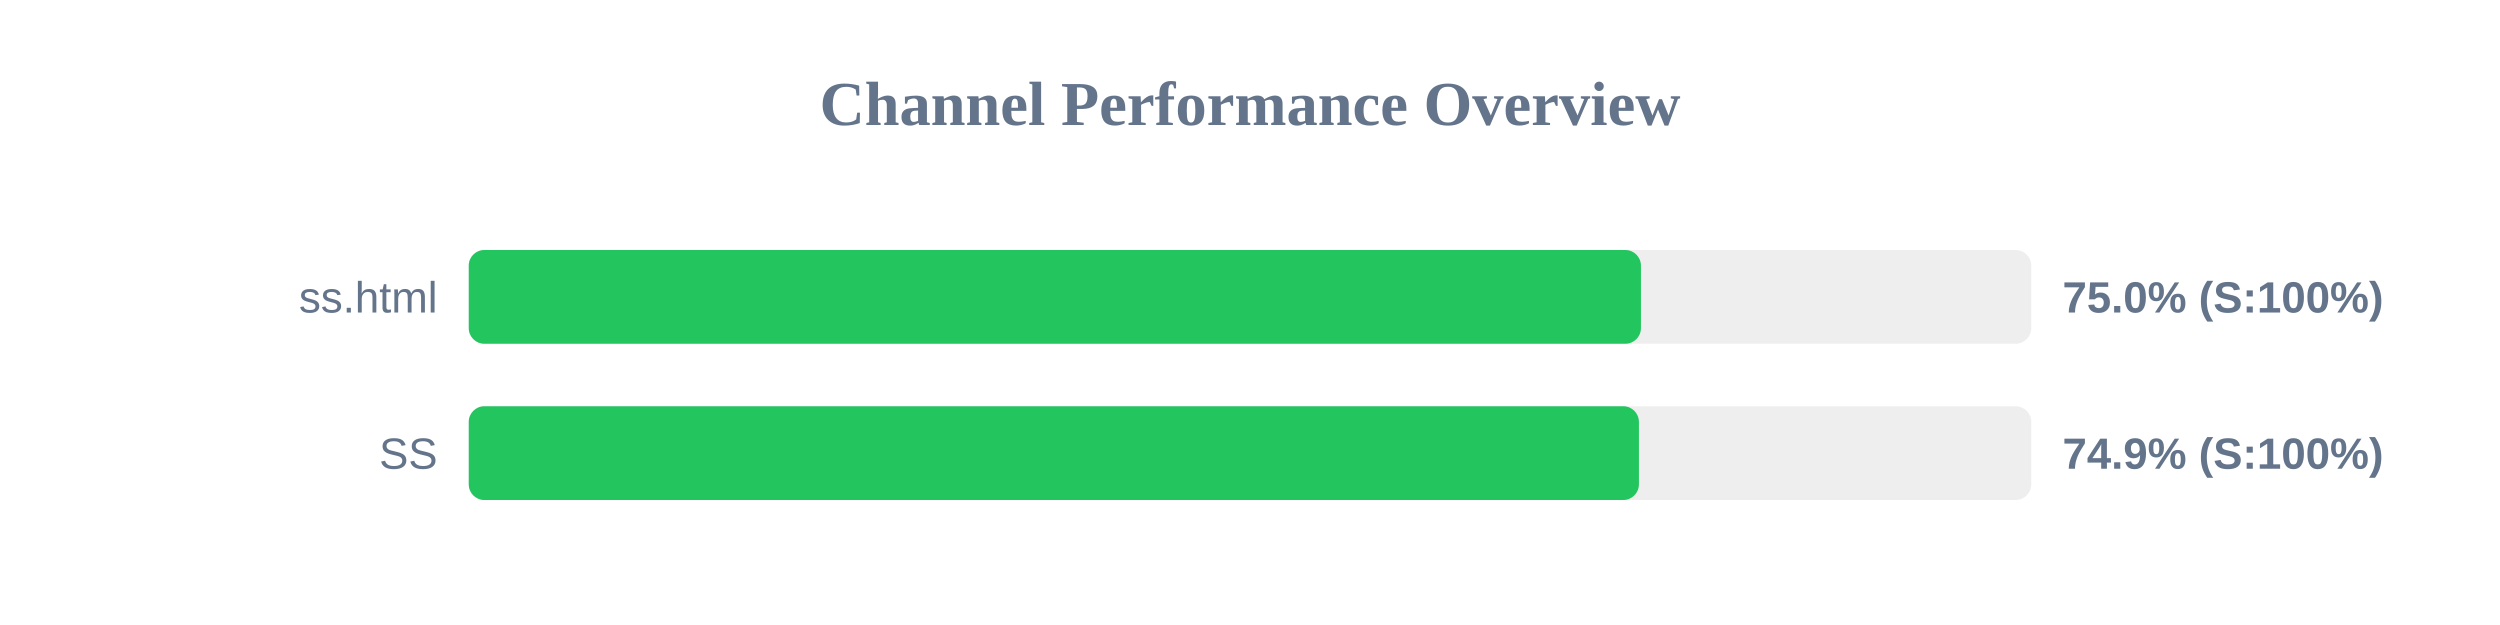
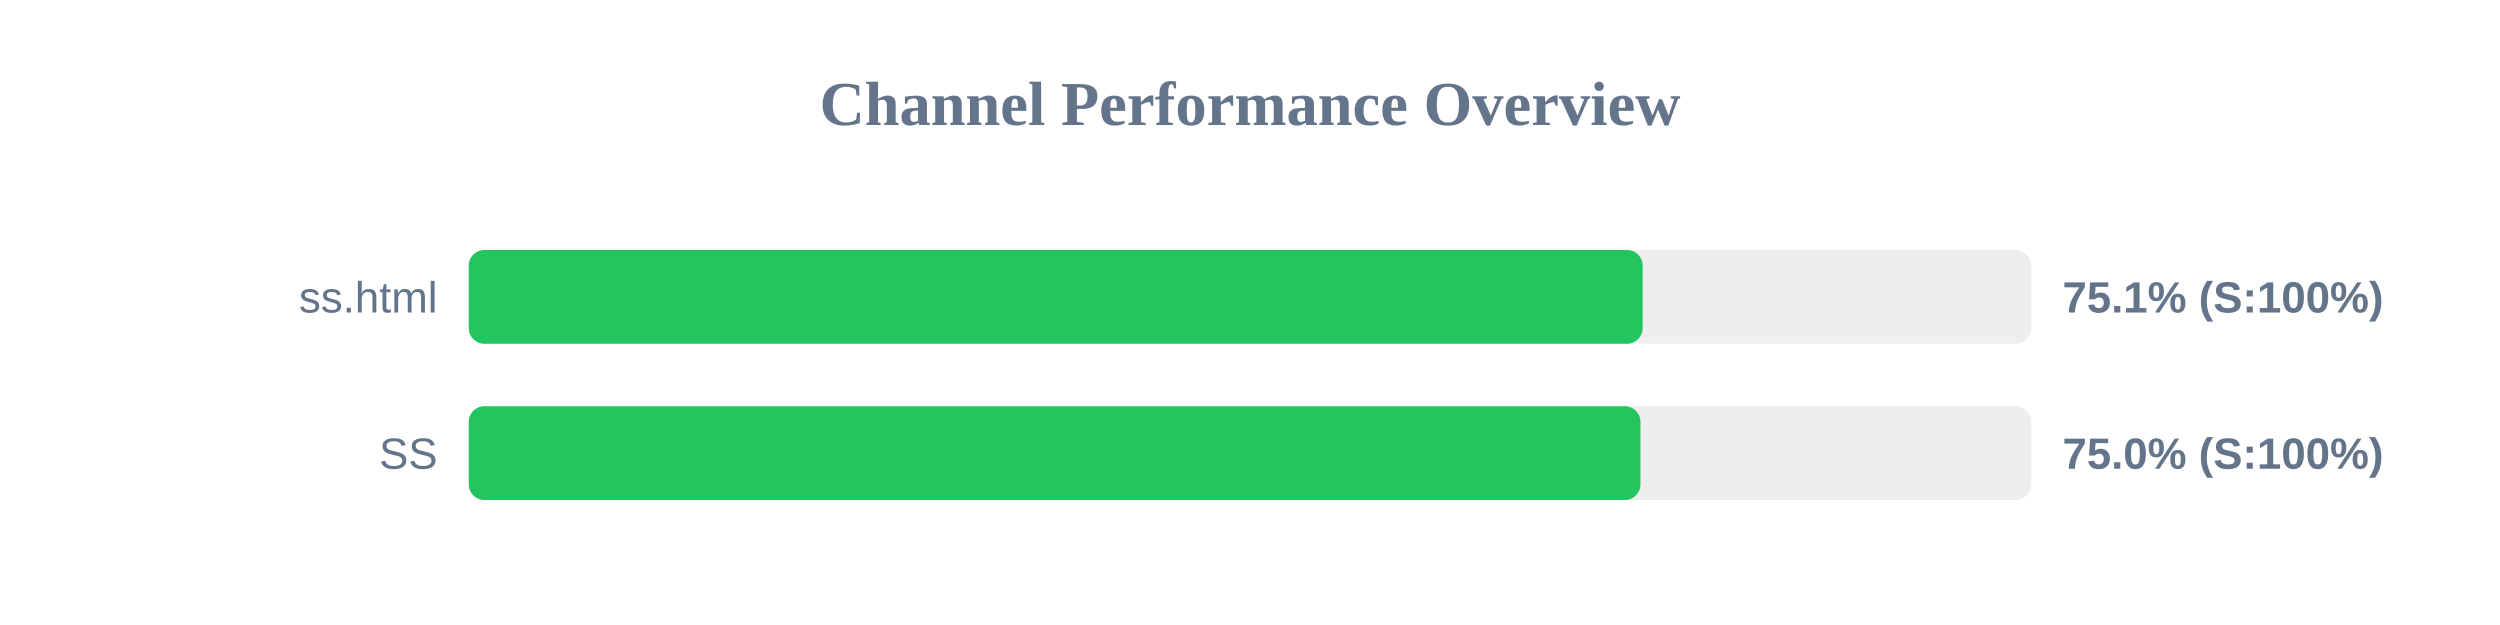
<svg xmlns="http://www.w3.org/2000/svg" width="800" height="200" version="1.1">
  <style>
        .row { font: 14px Arial; fill: #64748b; }
        .score { font: bold 14px Arial; fill: #64748b; }
    </style>
  <text x="400" y="40" text-anchor="middle" font-size="20px" font-weight="bold" fill="#64748b">Channel Performance Overview</text>
  <rect x="150" y="80" width="500" height="30" fill="#eee" rx="5" />
-   <rect x="150" y="80" width="375.1" height="30" fill="#22c55e" rx="5" />
+   <rect x="150" y="80" width="375.65" height="30" fill="#22c55e" rx="5" />
  <text x="140" y="100" text-anchor="end" class="row">ss.html</text>
-   <text x="660" y="100" text-anchor="start" class="score">75.0% (S:100%)</text>
+   <text x="660" y="100" text-anchor="start" class="score">75.1% (S:100%)</text>
  <rect x="150" y="130" width="500" height="30" fill="#eee" rx="5" />
-   <rect x="150" y="130" width="374.45" height="30" fill="#22c55e" rx="5" />
+   <rect x="150" y="130" width="374.95" height="30" fill="#22c55e" rx="5" />
  <text x="140" y="150" text-anchor="end" class="row">SS</text>
-   <text x="660" y="150" text-anchor="start" class="score">74.9% (S:100%)</text>
+   <text x="660" y="150" text-anchor="start" class="score">75.0% (S:100%)</text>
</svg>
